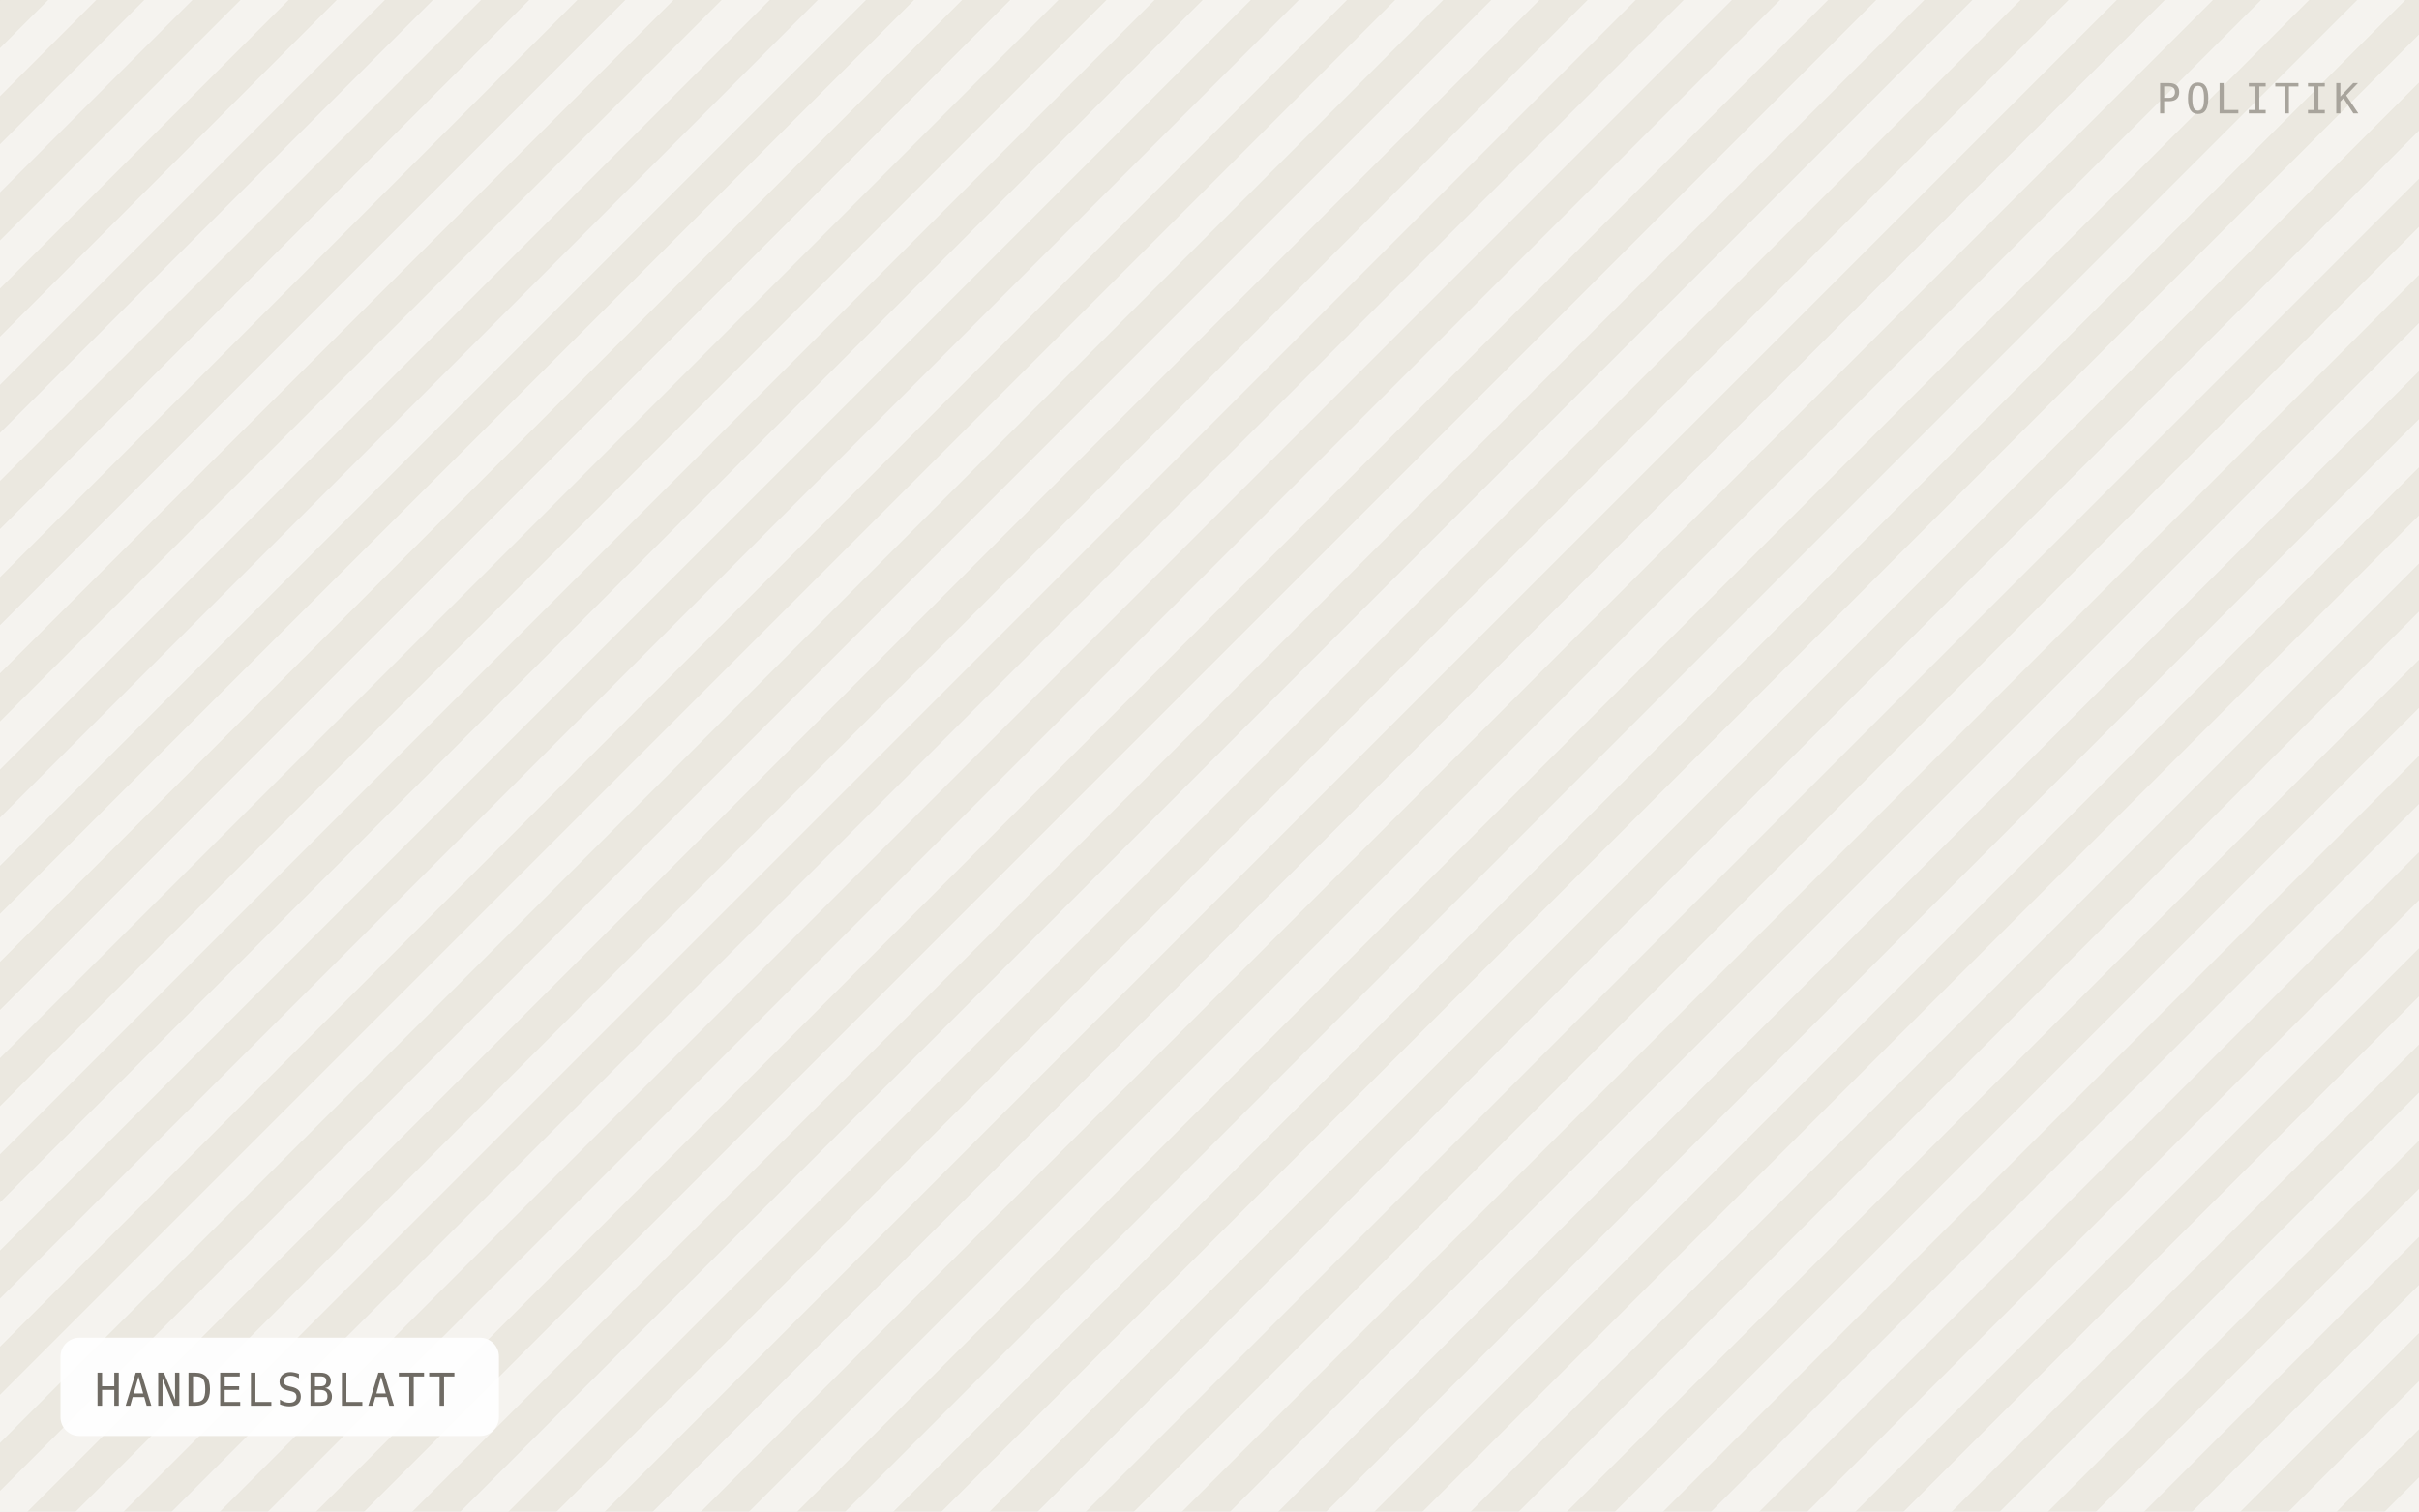
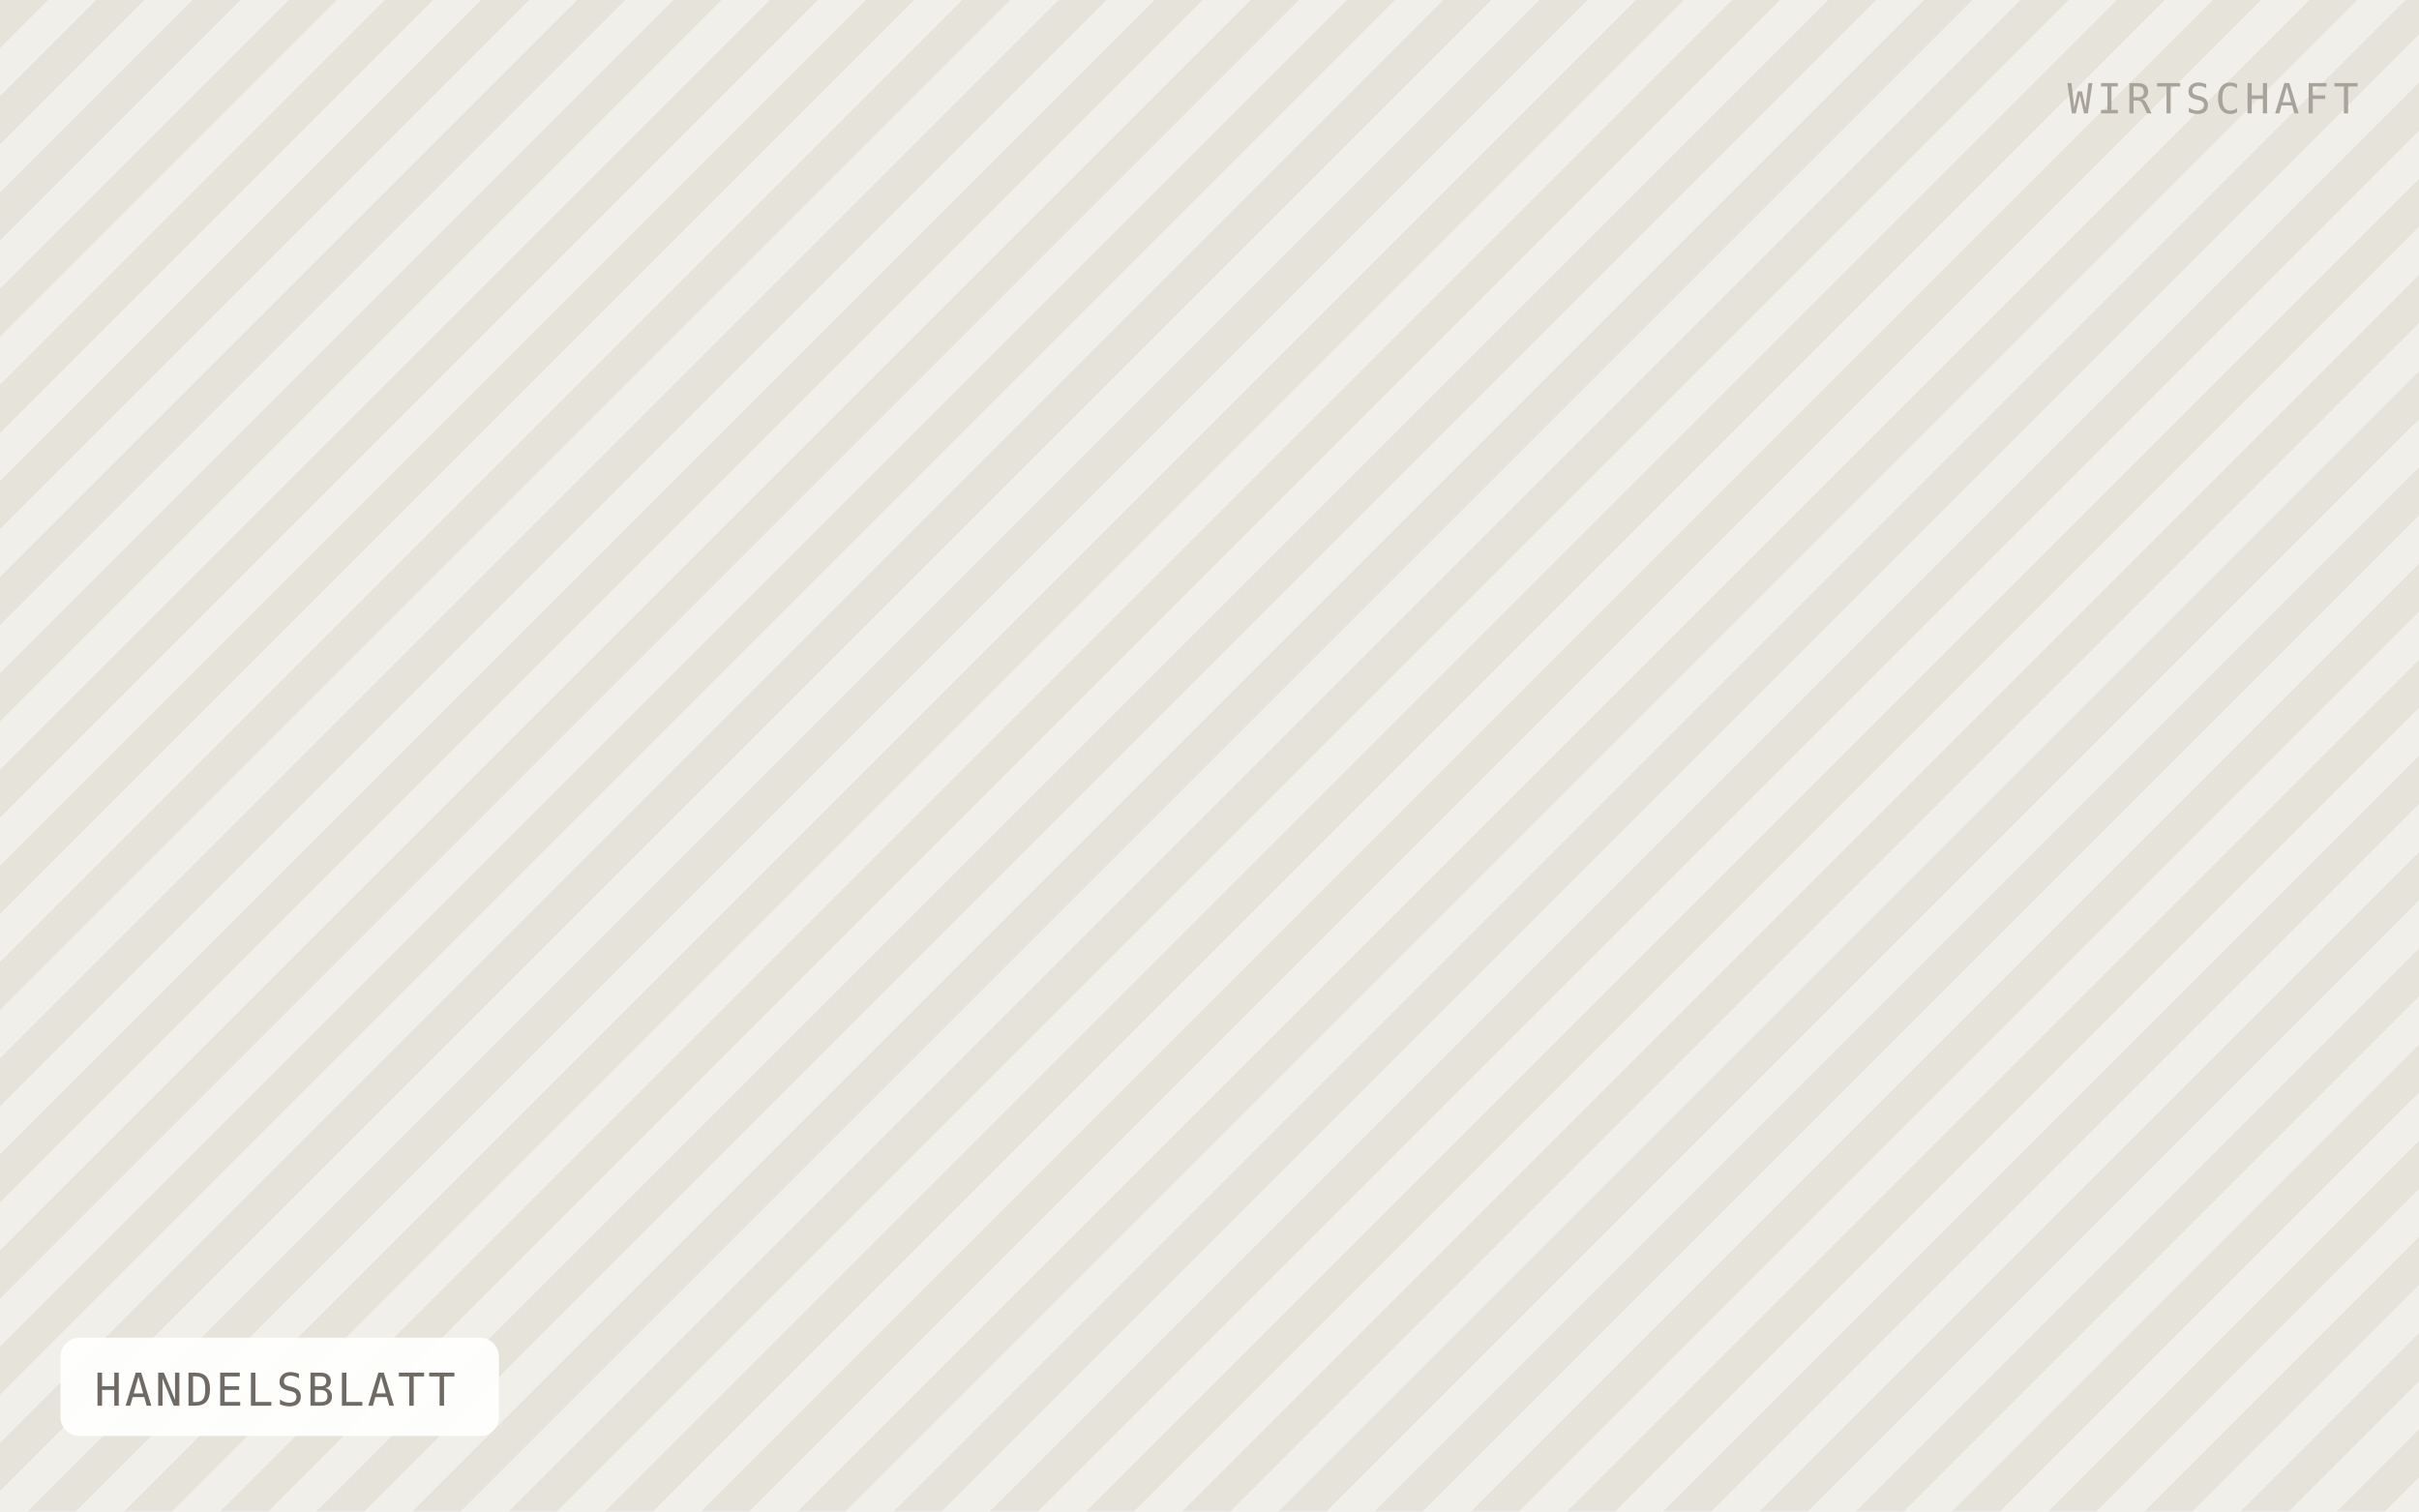
<svg xmlns="http://www.w3.org/2000/svg" viewBox="0 0 640 400" width="640" height="400" role="img" aria-label="HANDELSBLATT">
  <defs>
    <pattern id="h" width="18" height="18" patternTransform="rotate(45)" patternUnits="userSpaceOnUse">
-       <rect width="18" height="18" fill="#f5f3ef" />
-       <rect width="9" height="18" fill="#ebe8e0" />
+       <rect width="18" height="18" fill="#f1efe9" />
+       <rect width="9" height="18" fill="#e6e3db" />
    </pattern>
  </defs>
  <rect width="640" height="400" fill="url(#h)" />
  <rect x="16" y="354" width="116" height="26" rx="5" fill="#ffffff" fill-opacity="0.92" />
  <text x="25" y="372" font-family="IBM Plex Mono, Menlo, monospace" font-size="12" letter-spacing="0.8" fill="#6f6b64">HANDELSBLATT</text>
-   <text x="624" y="30" text-anchor="end" font-family="IBM Plex Mono, Menlo, monospace" font-size="11" letter-spacing="1.2" fill="#a8a49c">POLITIK</text>
+   <text x="624" y="30" text-anchor="end" font-family="IBM Plex Mono, Menlo, monospace" font-size="11" letter-spacing="1.2" fill="#a8a49c">WIRTSCHAFT</text>
</svg>
